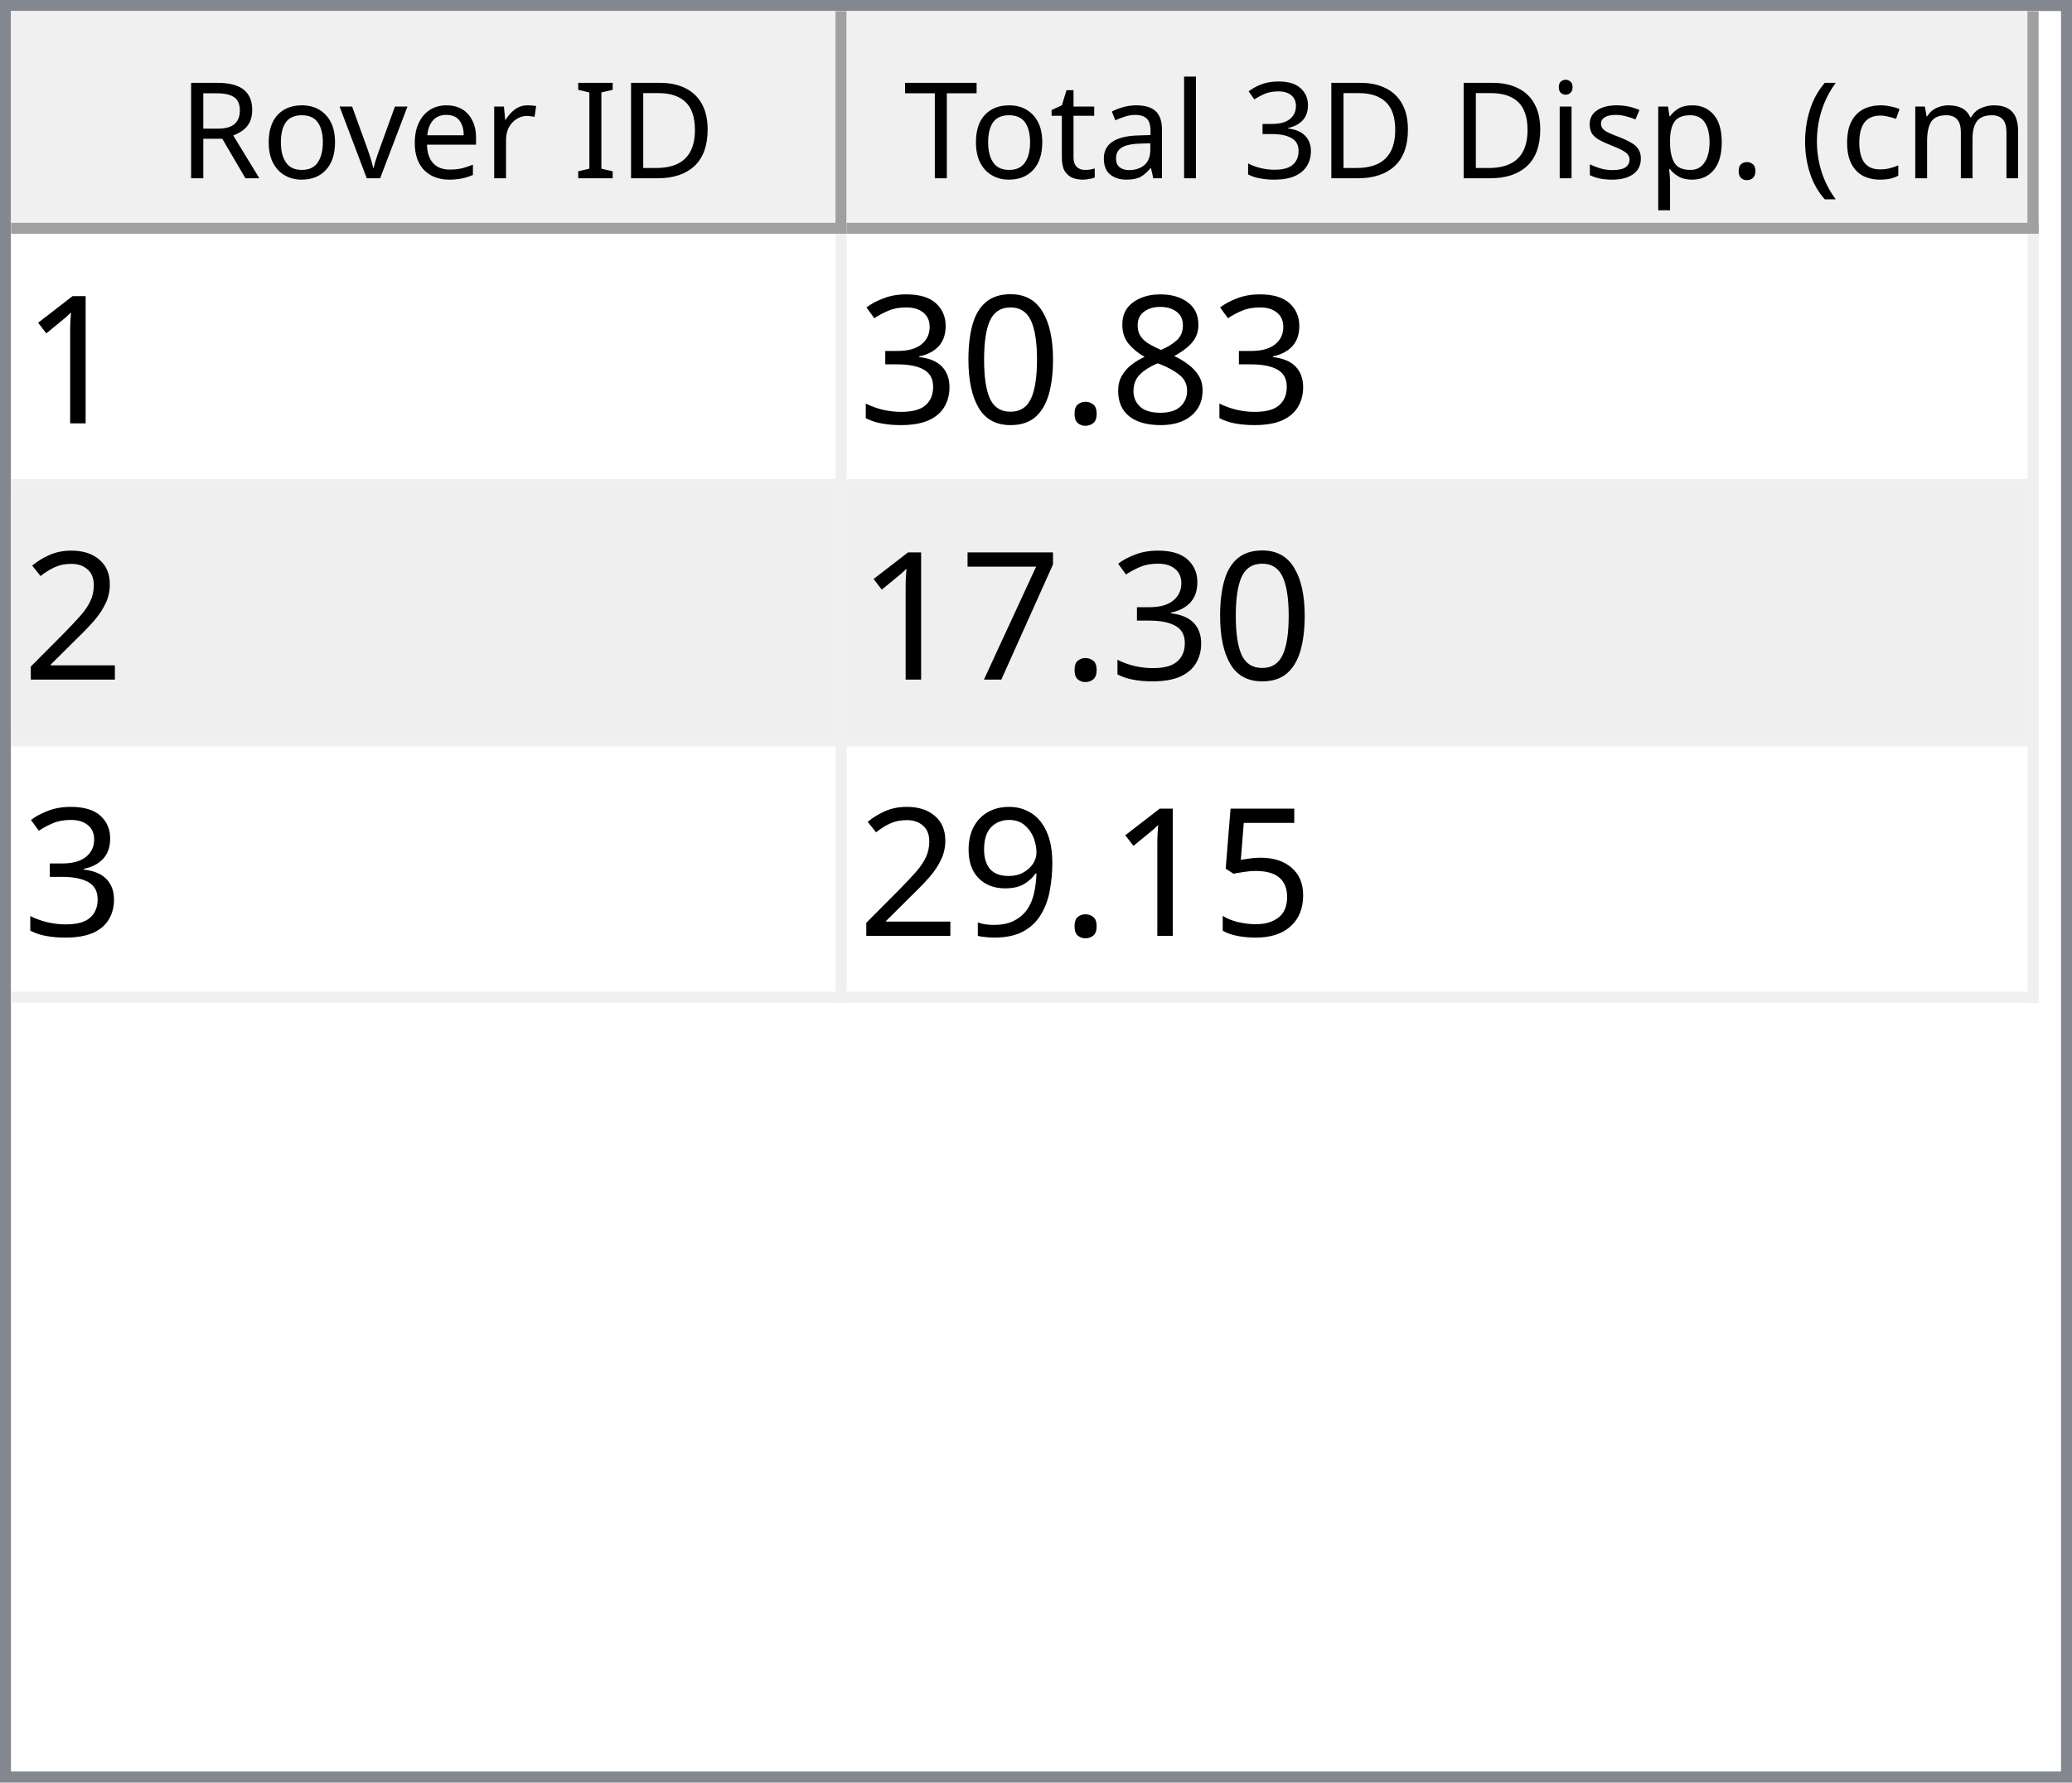
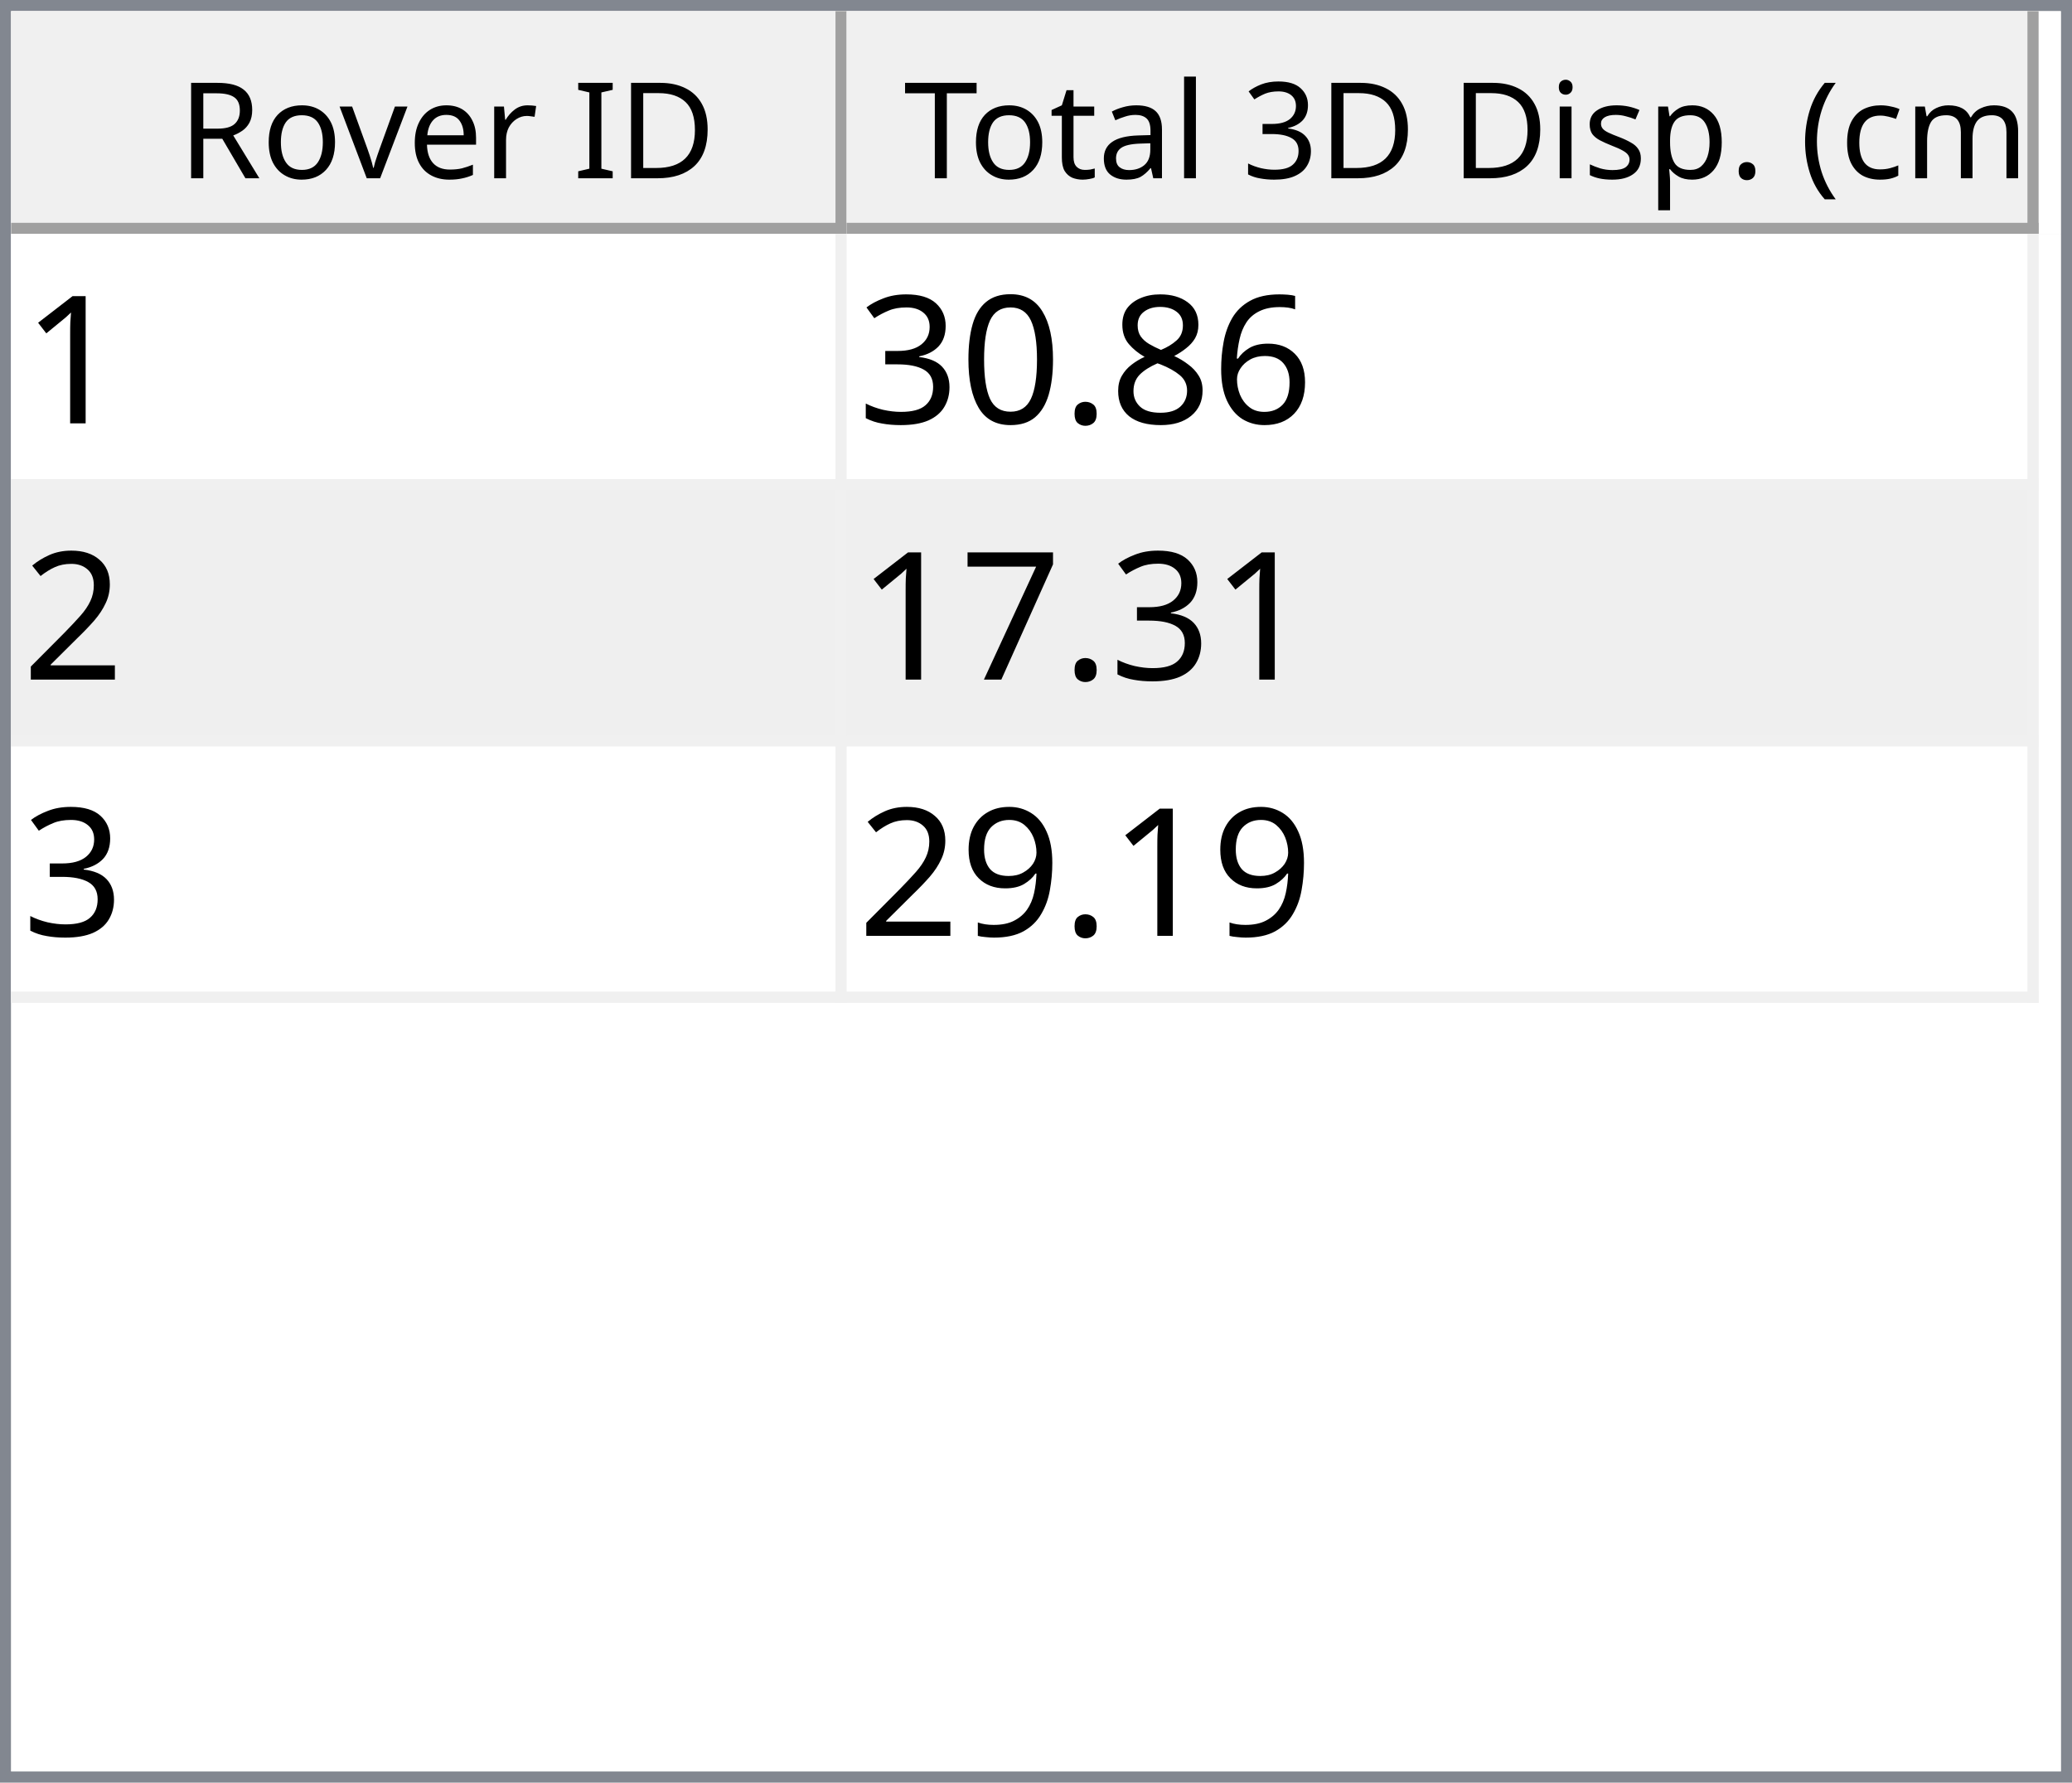
<svg xmlns="http://www.w3.org/2000/svg" style="fill-opacity:1; color-rendering:auto; color-interpolation:auto; text-rendering:auto; stroke:black; stroke-linecap:square; stroke-miterlimit:10; shape-rendering:auto; stroke-opacity:1; fill:black; stroke-dasharray:none; font-weight:normal; stroke-width:1; font-family:'Dialog'; font-style:normal; stroke-linejoin:miter; font-size:12px; stroke-dashoffset:0; image-rendering:auto;" width="186" height="160">
  <defs id="genericDefs" />
  <g>
    <defs id="defs1">
      <clipPath clipPathUnits="userSpaceOnUse" id="clipPath1">
        <path d="M0 0 L186 0 L186 160 L0 160 L0 0 Z" />
      </clipPath>
      <clipPath clipPathUnits="userSpaceOnUse" id="clipPath2">
        <path d="M0 0 L0 160 L186 160 L186 0 Z" />
      </clipPath>
      <clipPath clipPathUnits="userSpaceOnUse" id="clipPath3">
        <path d="M0 0 L0 20 L184 20 L184 0 Z" />
      </clipPath>
      <clipPath clipPathUnits="userSpaceOnUse" id="clipPath4">
        <path d="M0 0 L0 20 L75 20 L75 0 Z" />
      </clipPath>
      <clipPath clipPathUnits="userSpaceOnUse" id="clipPath5">
        <path d="M1 1 L1 19 L74 19 L74 1 Z" />
      </clipPath>
      <clipPath clipPathUnits="userSpaceOnUse" id="clipPath6">
        <path d="M0 0 L0 18 L73 18 L73 0 Z" />
      </clipPath>
      <clipPath clipPathUnits="userSpaceOnUse" id="clipPath7">
        <path d="M-0.5 -0.5 L-0.5 19.5 L74.5 19.5 L74.5 -0.5 Z" />
      </clipPath>
      <clipPath clipPathUnits="userSpaceOnUse" id="clipPath8">
        <path d="M0 0 L0 20 L107 20 L107 0 Z" />
      </clipPath>
      <clipPath clipPathUnits="userSpaceOnUse" id="clipPath9">
        <path d="M1 1 L1 19 L106 19 L106 1 Z" />
      </clipPath>
      <clipPath clipPathUnits="userSpaceOnUse" id="clipPath10">
        <path d="M0 0 L0 18 L105 18 L105 0 Z" />
      </clipPath>
      <clipPath clipPathUnits="userSpaceOnUse" id="clipPath11">
        <path d="M-0.5 -0.5 L-0.5 19.5 L106.5 19.5 L106.5 -0.5 Z" />
      </clipPath>
      <clipPath clipPathUnits="userSpaceOnUse" id="clipPath12">
        <path d="M0 0 L0 138 L184 138 L184 0 Z" />
      </clipPath>
      <clipPath clipPathUnits="userSpaceOnUse" id="clipPath13">
        <path d="M0 0 L0 69 L182 69 L182 0 Z" />
      </clipPath>
      <clipPath clipPathUnits="userSpaceOnUse" id="clipPath14">
        <path d="M-0.5 -0.5 L-0.5 68.5 L181.5 68.5 L181.5 -0.5 Z" />
      </clipPath>
      <clipPath clipPathUnits="userSpaceOnUse" id="clipPath15">
        <path d="M0 0 L0 22 L74 22 L74 0 Z" />
      </clipPath>
      <clipPath clipPathUnits="userSpaceOnUse" id="clipPath16">
        <path d="M0 0 L0 22 L106 22 L106 0 Z" />
      </clipPath>
      <font horiz-adv-x="64.551" id="font1">
        <font-face ascent="107.91" descent="25.098" units-per-em="100" style="font-style:normal; font-family:Segoe UI; font-weight:normal;" />
        <missing-glyph horiz-adv-x="64.551" d="M8.109 0 L8.109 68.266 L56.453 68.266 L56.453 0 L8.109 0 ZM15.328 7.234 L49.219 7.234 L49.219 61.031 L15.328 61.031 L15.328 7.234 Z" />
        <glyph unicode="D" horiz-adv-x="70.117" d="M9.188 0 L9.188 70.016 L28.516 70.016 Q65.531 70.016 65.531 35.891 Q65.531 19.672 55.25 9.836 Q44.969 0 27.734 0 L9.188 0 ZM17.391 62.594 L17.391 7.422 L27.828 7.422 Q41.609 7.422 49.273 14.797 Q56.938 22.172 56.938 35.688 Q56.938 62.594 28.328 62.594 L17.391 62.594 Z" />
        <glyph unicode="I" horiz-adv-x="26.611" d="M17.391 0 L9.188 0 L9.188 70.016 L17.391 70.016 L17.391 0 Z" />
        <glyph unicode=" " horiz-adv-x="27.393" d="" />
        <glyph unicode="r" horiz-adv-x="34.766" d="M34.188 41.891 Q32.078 43.5 28.125 43.5 Q23 43.5 19.555 38.672 Q16.109 33.844 16.109 25.484 L16.109 0 L8.109 0 L8.109 50 L16.109 50 L16.109 39.703 L16.312 39.703 Q18.016 44.969 21.531 47.922 Q25.047 50.875 29.391 50.875 Q32.516 50.875 34.188 50.203 L34.188 41.891 Z" />
        <glyph unicode="e" horiz-adv-x="52.295" d="M48.297 23 L12.984 23 Q13.188 14.656 17.484 10.109 Q21.781 5.562 29.297 5.562 Q37.75 5.562 44.828 11.141 L44.828 3.609 Q38.234 -1.172 27.391 -1.172 Q16.797 -1.172 10.742 5.641 Q4.688 12.453 4.688 24.812 Q4.688 36.469 11.305 43.82 Q17.922 51.172 27.734 51.172 Q37.547 51.172 42.922 44.828 Q48.297 38.484 48.297 27.203 L48.297 23 ZM40.094 29.781 Q40.047 36.719 36.75 40.578 Q33.453 44.438 27.594 44.438 Q21.922 44.438 17.969 40.383 Q14.016 36.328 13.094 29.781 L40.094 29.781 Z" />
        <glyph unicode="v" horiz-adv-x="47.9" d="M47.406 50 L27.484 0 L19.625 0 L0.688 50 L9.469 50 L22.172 13.672 Q23.578 9.672 23.922 6.688 L24.125 6.688 Q24.609 10.453 25.688 13.484 L38.969 50 L47.406 50 Z" />
        <glyph unicode="o" horiz-adv-x="58.594" d="M29 -1.172 Q17.922 -1.172 11.305 5.836 Q4.688 12.844 4.688 24.422 Q4.688 37.016 11.57 44.094 Q18.453 51.172 30.172 51.172 Q41.359 51.172 47.633 44.289 Q53.906 37.406 53.906 25.203 Q53.906 13.234 47.141 6.031 Q40.375 -1.172 29 -1.172 ZM29.594 44.438 Q21.875 44.438 17.383 39.188 Q12.891 33.938 12.891 24.703 Q12.891 15.828 17.43 10.695 Q21.969 5.562 29.594 5.562 Q37.359 5.562 41.531 10.594 Q45.703 15.625 45.703 24.906 Q45.703 34.281 41.531 39.359 Q37.359 44.438 29.594 44.438 Z" />
        <glyph unicode="R" horiz-adv-x="59.814" d="M59.375 0 L49.609 0 L37.891 19.625 Q36.281 22.359 34.766 24.289 Q33.25 26.219 31.664 27.438 Q30.078 28.656 28.25 29.219 Q26.422 29.781 24.125 29.781 L17.391 29.781 L17.391 0 L9.188 0 L9.188 70.016 L30.078 70.016 Q34.672 70.016 38.555 68.867 Q42.438 67.719 45.289 65.375 Q48.141 63.031 49.758 59.547 Q51.375 56.062 51.375 51.375 Q51.375 47.703 50.273 44.656 Q49.172 41.609 47.148 39.211 Q45.125 36.812 42.266 35.133 Q39.406 33.453 35.844 32.516 L35.844 32.328 Q37.594 31.547 38.891 30.547 Q40.188 29.547 41.359 28.18 Q42.531 26.812 43.68 25.078 Q44.828 23.344 46.234 21.047 L59.375 0 ZM17.391 62.594 L17.391 37.203 L28.516 37.203 Q31.594 37.203 34.203 38.133 Q36.812 39.062 38.719 40.797 Q40.625 42.531 41.703 45.047 Q42.781 47.562 42.781 50.688 Q42.781 56.297 39.141 59.445 Q35.5 62.594 28.609 62.594 L17.391 62.594 Z" />
        <glyph unicode=")" horiz-adv-x="30.176" d="M8.297 -15.922 L1.172 -15.922 Q16.406 2.344 16.406 26.812 Q16.406 51.469 1.078 70.016 L8.297 70.016 Q23.531 52.156 23.531 26.703 Q23.531 1.375 8.297 -15.922 Z" />
        <glyph unicode="m" horiz-adv-x="86.133" d="M79.109 0 L71.094 0 L71.094 28.719 Q71.094 37.016 68.531 40.727 Q65.969 44.438 59.906 44.438 Q54.781 44.438 51.195 39.75 Q47.609 35.062 47.609 28.516 L47.609 0 L39.594 0 L39.594 29.688 Q39.594 44.438 28.219 44.438 Q22.953 44.438 19.531 40.016 Q16.109 35.594 16.109 28.516 L16.109 0 L8.109 0 L8.109 50 L16.109 50 L16.109 42.094 L16.312 42.094 Q21.625 51.172 31.844 51.172 Q36.969 51.172 40.773 48.312 Q44.578 45.453 46 40.828 Q51.562 51.172 62.594 51.172 Q79.109 51.172 79.109 30.812 L79.109 0 Z" />
        <glyph unicode="c" horiz-adv-x="46.191" d="M42.188 2.297 Q36.422 -1.172 28.516 -1.172 Q17.828 -1.172 11.258 5.789 Q4.688 12.75 4.688 23.828 Q4.688 36.188 11.766 43.68 Q18.844 51.172 30.672 51.172 Q37.25 51.172 42.281 48.734 L42.281 40.531 Q36.719 44.438 30.375 44.438 Q22.703 44.438 17.797 38.945 Q12.891 33.453 12.891 24.516 Q12.891 15.719 17.508 10.641 Q22.125 5.562 29.891 5.562 Q36.422 5.562 42.188 9.906 L42.188 2.297 Z" />
        <glyph unicode="(" horiz-adv-x="30.176" d="M29.109 -15.922 L21.969 -15.922 Q6.844 1.375 6.844 26.703 Q6.844 52.156 21.969 70.016 L29.203 70.016 Q13.875 51.469 13.875 26.812 Q13.875 2.344 29.109 -15.922 Z" />
        <glyph unicode="." horiz-adv-x="21.68" d="M10.891 -1.078 Q8.641 -1.078 7.055 0.539 Q5.469 2.156 5.469 4.391 Q5.469 6.641 7.055 8.273 Q8.641 9.906 10.891 9.906 Q13.188 9.906 14.797 8.273 Q16.406 6.641 16.406 4.391 Q16.406 2.156 14.797 0.539 Q13.188 -1.078 10.891 -1.078 Z" />
        <glyph unicode="p" horiz-adv-x="58.789" d="M16.312 7.234 L16.109 7.234 L16.109 -23 L8.109 -23 L8.109 50 L16.109 50 L16.109 41.219 L16.312 41.219 Q22.219 51.172 33.594 51.172 Q43.266 51.172 48.688 44.461 Q54.109 37.75 54.109 26.469 Q54.109 13.922 48 6.375 Q41.891 -1.172 31.297 -1.172 Q21.578 -1.172 16.312 7.234 ZM16.109 27.391 L16.109 20.406 Q16.109 14.203 20.141 9.883 Q24.172 5.562 30.375 5.562 Q37.641 5.562 41.773 11.133 Q45.906 16.703 45.906 26.609 Q45.906 34.969 42.047 39.703 Q38.188 44.438 31.594 44.438 Q24.609 44.438 20.359 39.578 Q16.109 34.719 16.109 27.391 Z" />
        <glyph unicode="s" horiz-adv-x="42.432" d="M5.078 1.812 L5.078 10.406 Q11.625 5.562 19.484 5.562 Q30.031 5.562 30.031 12.594 Q30.031 14.594 29.125 15.992 Q28.219 17.391 26.68 18.461 Q25.141 19.531 23.07 20.383 Q21 21.234 18.609 22.172 Q15.281 23.484 12.766 24.828 Q10.25 26.172 8.57 27.859 Q6.891 29.547 6.031 31.695 Q5.172 33.844 5.172 36.719 Q5.172 40.234 6.789 42.945 Q8.406 45.656 11.086 47.484 Q13.766 49.312 17.211 50.242 Q20.656 51.172 24.312 51.172 Q30.812 51.172 35.938 48.922 L35.938 40.828 Q30.422 44.438 23.25 44.438 Q21 44.438 19.195 43.922 Q17.391 43.406 16.094 42.477 Q14.797 41.547 14.086 40.258 Q13.375 38.969 13.375 37.406 Q13.375 35.453 14.086 34.133 Q14.797 32.812 16.164 31.789 Q17.531 30.766 19.484 29.938 Q21.438 29.109 23.922 28.125 Q27.25 26.859 29.883 25.516 Q32.516 24.172 34.375 22.484 Q36.234 20.797 37.234 18.602 Q38.234 16.406 38.234 13.375 Q38.234 9.672 36.602 6.938 Q34.969 4.203 32.234 2.398 Q29.5 0.594 25.93 -0.289 Q22.359 -1.172 18.453 -1.172 Q10.75 -1.172 5.078 1.812 Z" />
        <glyph unicode="i" horiz-adv-x="24.219" d="M12.203 62.703 Q10.062 62.703 8.547 64.164 Q7.031 65.625 7.031 67.875 Q7.031 70.125 8.547 71.609 Q10.062 73.094 12.203 73.094 Q14.406 73.094 15.945 71.609 Q17.484 70.125 17.484 67.875 Q17.484 65.719 15.945 64.211 Q14.406 62.703 12.203 62.703 ZM16.109 0 L8.109 0 L8.109 50 L16.109 50 L16.109 0 Z" />
        <glyph unicode="3" horiz-adv-x="53.906" d="M46.531 19.828 Q46.531 15.094 44.75 11.211 Q42.969 7.328 39.719 4.57 Q36.469 1.812 31.93 0.297 Q27.391 -1.219 21.922 -1.219 Q11.922 -1.219 6 2.594 L6 11.188 Q13.094 5.609 22.219 5.609 Q25.875 5.609 28.828 6.539 Q31.781 7.469 33.906 9.227 Q36.031 10.984 37.18 13.477 Q38.328 15.969 38.328 19.094 Q38.328 32.812 18.797 32.812 L12.984 32.812 L12.984 39.594 L18.5 39.594 Q35.797 39.594 35.797 52.484 Q35.797 64.406 22.609 64.406 Q15.188 64.406 8.688 59.422 L8.688 67.188 Q15.375 71.188 24.609 71.188 Q29 71.188 32.57 69.969 Q36.141 68.75 38.68 66.555 Q41.219 64.359 42.609 61.281 Q44 58.203 44 54.5 Q44 40.672 30.031 36.719 L30.031 36.531 Q33.594 36.141 36.625 34.797 Q39.656 33.453 41.852 31.305 Q44.047 29.156 45.289 26.25 Q46.531 23.344 46.531 19.828 Z" />
        <glyph unicode="l" horiz-adv-x="24.219" d="M16.109 0 L8.109 0 L8.109 74.031 L16.109 74.031 L16.109 0 Z" />
        <glyph unicode="a" horiz-adv-x="50.879" d="M43.891 0 L35.891 0 L35.891 7.812 L35.688 7.812 Q30.469 -1.172 20.312 -1.172 Q12.844 -1.172 8.617 2.781 Q4.391 6.734 4.391 13.281 Q4.391 27.297 20.906 29.594 L35.891 31.688 Q35.891 44.438 25.594 44.438 Q16.547 44.438 9.281 38.281 L9.281 46.484 Q16.656 51.172 26.266 51.172 Q43.891 51.172 43.891 32.516 L43.891 0 ZM35.891 25.297 L23.828 23.641 Q18.266 22.859 15.43 20.875 Q12.594 18.891 12.594 13.875 Q12.594 10.203 15.211 7.883 Q17.828 5.562 22.172 5.562 Q28.125 5.562 32.008 9.742 Q35.891 13.922 35.891 20.312 L35.891 25.297 Z" />
        <glyph unicode="t" horiz-adv-x="33.887" d="M31.297 0.484 Q28.469 -1.078 23.828 -1.078 Q10.688 -1.078 10.688 13.578 L10.688 43.172 L2.094 43.172 L2.094 50 L10.688 50 L10.688 62.203 L18.703 64.797 L18.703 50 L31.297 50 L31.297 43.172 L18.703 43.172 L18.703 14.984 Q18.703 9.969 20.414 7.82 Q22.125 5.672 26.078 5.672 Q29.109 5.672 31.297 7.328 L31.297 0.484 Z" />
        <glyph unicode="T" horiz-adv-x="52.393" d="M50.594 62.594 L30.375 62.594 L30.375 0 L22.172 0 L22.172 62.594 L2 62.594 L2 70.016 L50.594 70.016 L50.594 62.594 Z" />
      </font>
      <font horiz-adv-x="75.0" id="font2">
        <font-face ascent="100.537" descent="21.973" units-per-em="100" style="font-style:normal; font-family:sans-serif; font-weight:normal;" />
        <missing-glyph horiz-adv-x="75.0" d="M12.5 0 L12.5 62.5 L62.5 62.5 L62.5 0 L12.5 0 ZM14.062 1.562 L60.938 1.562 L60.938 60.938 L14.062 60.938 L14.062 1.562 Z" />
        <glyph unicode="1" horiz-adv-x="55.615" d="M37.25 0 L28.469 0 L28.469 56 Q25.297 52.984 20.141 49.953 Q14.984 46.922 10.891 45.406 L10.891 53.906 Q18.266 57.375 23.781 62.305 Q29.297 67.234 31.594 71.875 L37.25 71.875 L37.25 0 Z" />
+         <glyph unicode="6" horiz-adv-x="55.615" d="M49.75 54.047 L41.016 53.375 Q39.844 58.547 37.703 60.891 Q34.125 64.656 28.906 64.656 Q24.703 64.656 21.531 62.312 Q17.391 59.281 14.992 53.469 Q12.594 47.656 12.5 36.922 Q15.672 41.75 20.266 44.094 Q24.859 46.438 29.891 46.438 Q38.672 46.438 44.852 39.969 Q51.031 33.5 51.031 23.25 Q51.031 16.5 48.125 10.719 Q45.219 4.938 40.141 1.859 Q35.062 -1.219 28.609 -1.219 Q17.625 -1.219 10.695 6.859 Q3.766 14.938 3.766 33.5 Q3.766 54.25 11.422 63.672 Q18.109 71.875 29.438 71.875 Q37.891 71.875 43.289 67.141 Q48.688 62.406 49.75 54.047 ZM13.875 23.188 Q13.875 18.656 15.797 14.508 Q17.719 10.359 21.188 8.18 Q24.656 6 28.469 6 Q34.031 6 38.039 10.492 Q42.047 14.984 42.047 22.703 Q42.047 30.125 38.086 34.398 Q34.125 38.672 28.125 38.672 Q22.172 38.672 18.023 34.398 Q13.875 30.125 13.875 23.188 Z" />
        <glyph unicode="8" horiz-adv-x="55.615" d="M17.672 38.812 Q12.203 40.828 9.57 44.539 Q6.938 48.25 6.938 53.422 Q6.938 61.234 12.555 66.555 Q18.172 71.875 27.484 71.875 Q36.859 71.875 42.578 66.43 Q48.297 60.984 48.297 53.172 Q48.297 48.188 45.68 44.508 Q43.062 40.828 37.75 38.812 Q44.344 36.672 47.781 31.883 Q51.219 27.094 51.219 20.453 Q51.219 11.281 44.727 5.031 Q38.234 -1.219 27.641 -1.219 Q17.047 -1.219 10.547 5.055 Q4.047 11.328 4.047 20.703 Q4.047 27.688 7.594 32.398 Q11.141 37.109 17.672 38.812 ZM15.922 53.719 Q15.922 48.641 19.195 45.414 Q22.469 42.188 27.688 42.188 Q32.766 42.188 36.016 45.383 Q39.266 48.578 39.266 53.219 Q39.266 58.062 35.914 61.359 Q32.562 64.656 27.594 64.656 Q22.562 64.656 19.242 61.43 Q15.922 58.203 15.922 53.719 ZM13.094 20.656 Q13.094 16.891 14.875 13.375 Q16.656 9.859 20.172 7.93 Q23.688 6 27.734 6 Q34.031 6 38.133 10.055 Q42.234 14.109 42.234 20.359 Q42.234 26.703 38.016 30.859 Q33.797 35.016 27.438 35.016 Q21.234 35.016 17.164 30.914 Q13.094 26.812 13.094 20.656 Z" />
        <glyph unicode="." horiz-adv-x="27.783" d="M9.078 0 L9.078 10.016 L19.094 10.016 L19.094 0 L9.078 0 Z" />
        <glyph unicode="0" horiz-adv-x="55.615" d="M4.156 35.297 Q4.156 48 6.766 55.742 Q9.375 63.484 14.523 67.68 Q19.672 71.875 27.484 71.875 Q33.25 71.875 37.594 69.555 Q41.938 67.234 44.773 62.867 Q47.609 58.5 49.219 52.227 Q50.828 45.953 50.828 35.297 Q50.828 22.703 48.242 14.969 Q45.656 7.234 40.508 3.008 Q35.359 -1.219 27.484 -1.219 Q17.141 -1.219 11.234 6.203 Q4.156 15.141 4.156 35.297 ZM13.188 35.297 Q13.188 17.672 17.312 11.836 Q21.438 6 27.484 6 Q33.547 6 37.672 11.859 Q41.797 17.719 41.797 35.297 Q41.797 52.984 37.672 58.789 Q33.547 64.594 27.391 64.594 Q21.344 64.594 17.719 59.469 Q13.188 52.938 13.188 35.297 Z" />
        <glyph unicode="3" horiz-adv-x="55.615" d="M4.203 18.891 L12.984 20.062 Q14.5 12.594 18.141 9.297 Q21.781 6 27 6 Q33.203 6 37.477 10.297 Q41.75 14.594 41.75 20.953 Q41.75 27 37.797 30.93 Q33.844 34.859 27.734 34.859 Q25.25 34.859 21.531 33.891 L22.516 41.609 Q23.391 41.5 23.922 41.5 Q29.547 41.5 34.039 44.43 Q38.531 47.359 38.531 53.469 Q38.531 58.297 35.258 61.477 Q31.984 64.656 26.812 64.656 Q21.688 64.656 18.266 61.43 Q14.844 58.203 13.875 51.766 L5.078 53.328 Q6.688 62.156 12.398 67.016 Q18.109 71.875 26.609 71.875 Q32.469 71.875 37.398 69.359 Q42.328 66.844 44.945 62.5 Q47.562 58.156 47.562 53.266 Q47.562 48.641 45.07 44.828 Q42.578 41.016 37.703 38.766 Q44.047 37.312 47.562 32.695 Q51.078 28.078 51.078 21.141 Q51.078 11.766 44.242 5.25 Q37.406 -1.266 26.953 -1.266 Q17.531 -1.266 11.305 4.352 Q5.078 9.969 4.203 18.891 Z" />
        <glyph unicode="2" horiz-adv-x="55.615" d="M50.344 8.453 L50.344 0 L3.031 0 Q2.938 3.172 4.047 6.109 Q5.859 10.938 9.836 15.625 Q13.812 20.312 21.344 26.469 Q33.016 36.031 37.117 41.625 Q41.219 47.219 41.219 52.203 Q41.219 57.422 37.477 61.008 Q33.734 64.594 27.734 64.594 Q21.391 64.594 17.578 60.789 Q13.766 56.984 13.719 50.25 L4.688 51.172 Q5.609 61.281 11.664 66.578 Q17.719 71.875 27.938 71.875 Q38.234 71.875 44.242 66.164 Q50.25 60.453 50.25 52 Q50.25 47.703 48.492 43.555 Q46.734 39.406 42.656 34.812 Q38.578 30.219 29.109 22.219 Q21.188 15.578 18.945 13.211 Q16.703 10.844 15.234 8.453 L50.344 8.453 Z" />
        <glyph unicode="7" horiz-adv-x="55.615" d="M4.734 62.203 L4.734 70.656 L51.078 70.656 L51.078 63.812 Q44.234 56.547 37.523 44.484 Q30.812 32.422 27.156 19.672 Q24.516 10.688 23.781 0 L14.75 0 Q14.891 8.453 18.062 20.414 Q21.234 32.375 27.172 43.484 Q33.109 54.594 39.797 62.203 L4.734 62.203 Z" />
-         <glyph unicode="5" horiz-adv-x="55.615" d="M4.156 18.75 L13.375 19.531 Q14.406 12.797 18.141 9.398 Q21.875 6 27.156 6 Q33.5 6 37.891 10.789 Q42.281 15.578 42.281 23.484 Q42.281 31 38.062 35.352 Q33.844 39.703 27 39.703 Q22.75 39.703 19.336 37.773 Q15.922 35.844 13.969 32.766 L5.719 33.844 L12.641 70.609 L48.25 70.609 L48.25 62.203 L19.672 62.203 L15.828 42.969 Q22.266 47.469 29.344 47.469 Q38.719 47.469 45.164 40.969 Q51.609 34.469 51.609 24.266 Q51.609 14.547 45.953 7.469 Q39.062 -1.219 27.156 -1.219 Q17.391 -1.219 11.211 4.25 Q5.031 9.719 4.156 18.75 Z" />
        <glyph unicode="9" horiz-adv-x="55.615" d="M5.469 16.547 L13.922 17.328 Q14.984 11.375 18.016 8.688 Q21.047 6 25.781 6 Q29.828 6 32.883 7.859 Q35.938 9.719 37.891 12.82 Q39.844 15.922 41.164 21.195 Q42.484 26.469 42.484 31.938 Q42.484 32.516 42.438 33.688 Q39.797 29.5 35.234 26.883 Q30.672 24.266 25.344 24.266 Q16.453 24.266 10.305 30.711 Q4.156 37.156 4.156 47.703 Q4.156 58.594 10.578 65.234 Q17 71.875 26.656 71.875 Q33.641 71.875 39.43 68.117 Q45.219 64.359 48.219 57.398 Q51.219 50.438 51.219 37.25 Q51.219 23.531 48.242 15.406 Q45.266 7.281 39.383 3.031 Q33.5 -1.219 25.594 -1.219 Q17.188 -1.219 11.867 3.445 Q6.547 8.109 5.469 16.547 ZM41.453 48.141 Q41.453 55.719 37.43 60.156 Q33.406 64.594 27.734 64.594 Q21.875 64.594 17.531 59.812 Q13.188 55.031 13.188 47.406 Q13.188 40.578 17.312 36.305 Q21.438 32.031 27.484 32.031 Q33.594 32.031 37.523 36.305 Q41.453 40.578 41.453 48.141 Z" />
      </font>
    </defs>
    <g style="fill:white; stroke:white;">
      <rect x="0" y="0" width="186" style="clip-path:url(#clipPath1); stroke:none;" height="160" />
    </g>
    <g style="fill:white; text-rendering:optimizeSpeed; color-rendering:optimizeSpeed; image-rendering:optimizeSpeed; shape-rendering:crispEdges; stroke:white; color-interpolation:sRGB;">
      <rect x="0" width="186" height="160" y="0" style="stroke:none;" />
      <path style="stroke:none;" d="M0 160 L186 160 L186 0 L0 0 Z" />
    </g>
    <g style="fill:rgb(240,240,240); font-family:'Segoe UI'; stroke:rgb(240,240,240);">
      <rect x="0" y="0" width="186" style="clip-path:url(#clipPath2); stroke:none;" height="160" />
    </g>
    <g style="fill:rgb(130,135,144); font-family:'Segoe UI'; stroke:rgb(130,135,144);">
      <path d="M0 0 L186 0 L186 160 L0 160 L0 0 ZM1 1 L185 1 L185 159 L1 159 L1 1 Z" style="fill-rule:evenodd; clip-path:url(#clipPath2); stroke:none;" />
    </g>
    <g style="fill:white; font-family:'Segoe UI'; stroke:white;" transform="translate(1,1)">
      <rect x="0" y="0" width="184" style="clip-path:url(#clipPath3); stroke:none;" height="20" />
    </g>
    <g style="fill:rgb(240,240,240); font-family:'Segoe UI'; stroke:rgb(240,240,240);" transform="translate(1,1)">
      <rect x="0" y="0" width="75" style="clip-path:url(#clipPath4); stroke:none;" height="20" />
    </g>
    <g style="font-family:'Segoe UI';" transform="translate(2,2)">
      <text x="14" xml:space="preserve" y="14" style="clip-path:url(#clipPath6); stroke:none;">Rover ID</text>
    </g>
    <g style="fill:rgb(160,160,160); font-family:'Segoe UI'; stroke:rgb(160,160,160); stroke-linejoin:bevel;" transform="translate(1.5,1.5)">
      <line x1="74" x2="74" y1="0" style="fill:none; clip-path:url(#clipPath7);" y2="19" />
    </g>
    <g style="fill:rgb(160,160,160); font-family:'Segoe UI'; stroke:rgb(160,160,160); stroke-linejoin:bevel;" transform="matrix(1,0,0,1,1,1) translate(0.5,0.5)">
      <line x1="0" x2="74" y1="19" style="fill:none; clip-path:url(#clipPath7);" y2="19" />
    </g>
    <g style="fill:rgb(240,240,240); font-family:'Segoe UI'; stroke:rgb(240,240,240);" transform="translate(76,1)">
      <rect x="0" y="0" width="107" style="clip-path:url(#clipPath8); stroke:none;" height="20" />
    </g>
    <g style="font-family:'Segoe UI';" transform="translate(77,2)">
      <text x="1" xml:space="preserve" y="14" style="clip-path:url(#clipPath10); stroke:none;"> Total 3D Disp. (cm)</text>
    </g>
    <g style="fill:rgb(160,160,160); font-family:'Segoe UI'; stroke:rgb(160,160,160); stroke-linejoin:bevel;" transform="translate(76.5,1.5)">
      <line x1="106" x2="106" y1="0" style="fill:none; clip-path:url(#clipPath11);" y2="19" />
    </g>
    <g style="fill:rgb(160,160,160); font-family:'Segoe UI'; stroke:rgb(160,160,160); stroke-linejoin:bevel;" transform="matrix(1,0,0,1,76,1) translate(0.5,0.5)">
      <line x1="0" x2="106" y1="19" style="fill:none; clip-path:url(#clipPath11);" y2="19" />
    </g>
    <g style="fill:white; font-family:'Segoe UI'; stroke:white;" transform="translate(1,21)">
      <rect x="0" y="0" width="184" style="clip-path:url(#clipPath12); stroke:none;" height="138" />
    </g>
    <g style="fill:rgb(240,240,240); font-size:16px; font-family:sans-serif; stroke:rgb(240,240,240);" transform="translate(1,21)">
      <rect x="0" y="0" width="182" style="clip-path:url(#clipPath13); stroke:none;" height="69" />
      <line transform="translate(0.5,0.5)" x1="0" x2="181" y1="22" style="clip-path:url(#clipPath14); fill:none; stroke-linejoin:bevel;" y2="22" />
    </g>
    <g transform="matrix(1,0,0,1,1,21) translate(0.5,0.5)" style="fill:rgb(240,240,240); font-size:16px; font-family:sans-serif; stroke:rgb(240,240,240); stroke-linejoin:bevel;">
      <line x1="0" x2="181" y1="45" style="fill:none; clip-path:url(#clipPath14);" y2="45" />
    </g>
    <g transform="matrix(1,0,0,1,1,21) translate(0.5,0.5)" style="fill:rgb(240,240,240); font-size:16px; font-family:sans-serif; stroke:rgb(240,240,240); stroke-linejoin:bevel;">
      <line x1="0" x2="181" y1="68" style="fill:none; clip-path:url(#clipPath14);" y2="68" />
    </g>
    <g transform="matrix(1,0,0,1,1,21) translate(0.5,0.5)" style="fill:rgb(240,240,240); font-size:16px; font-family:sans-serif; stroke:rgb(240,240,240); stroke-linejoin:bevel;">
      <line x1="74" x2="74" y1="0" style="fill:none; clip-path:url(#clipPath14);" y2="68" />
    </g>
    <g transform="matrix(1,0,0,1,1,21) translate(0.5,0.5)" style="fill:rgb(240,240,240); font-size:16px; font-family:sans-serif; stroke:rgb(240,240,240); stroke-linejoin:bevel;">
      <line x1="181" x2="181" y1="0" style="fill:none; clip-path:url(#clipPath14);" y2="68" />
    </g>
    <g style="fill:white; font-size:16px; font-family:sans-serif; stroke:white;" transform="matrix(1,0,0,1,1,21)">
      <rect x="0" y="0" width="74" style="clip-path:url(#clipPath15); stroke:none;" height="22" />
      <text x="1" y="17" style="fill:black; clip-path:url(#clipPath15); stroke:none;" xml:space="preserve">1</text>
    </g>
    <g style="fill:white; font-size:16px; font-family:sans-serif; stroke:white;" transform="matrix(1,0,0,1,1,21) translate(75,0)">
      <rect x="0" y="0" width="106" style="clip-path:url(#clipPath16); stroke:none;" height="22" />
-       <text x="1" y="17" style="fill:black; clip-path:url(#clipPath16); stroke:none;" xml:space="preserve">30.83</text>
+       <text x="1" y="17" style="fill:black; clip-path:url(#clipPath16); stroke:none;" xml:space="preserve">30.86</text>
    </g>
    <g style="fill:rgb(239,239,239); font-size:16px; font-family:sans-serif; stroke:rgb(239,239,239);" transform="matrix(1,0,0,1,1,21) translate(0,23)">
      <rect x="0" y="0" width="74" style="clip-path:url(#clipPath15); stroke:none;" height="22" />
      <text x="1" y="17" style="fill:black; clip-path:url(#clipPath15); stroke:none;" xml:space="preserve">2</text>
    </g>
    <g style="fill:rgb(239,239,239); font-size:16px; font-family:sans-serif; stroke:rgb(239,239,239);" transform="matrix(1,0,0,1,1,21) translate(75,23)">
      <rect x="0" y="0" width="106" style="clip-path:url(#clipPath16); stroke:none;" height="22" />
-       <text x="1" y="17" style="fill:black; clip-path:url(#clipPath16); stroke:none;" xml:space="preserve">17.30</text>
+       <text x="1" y="17" style="fill:black; clip-path:url(#clipPath16); stroke:none;" xml:space="preserve">17.31</text>
    </g>
    <g style="fill:white; font-size:16px; font-family:sans-serif; stroke:white;" transform="matrix(1,0,0,1,1,21) translate(0,46)">
      <rect x="0" y="0" width="74" style="clip-path:url(#clipPath15); stroke:none;" height="22" />
      <text x="1" y="17" style="fill:black; clip-path:url(#clipPath15); stroke:none;" xml:space="preserve">3</text>
    </g>
    <g style="fill:white; font-size:16px; font-family:sans-serif; stroke:white;" transform="matrix(1,0,0,1,1,21) translate(75,46)">
      <rect x="0" y="0" width="106" style="clip-path:url(#clipPath16); stroke:none;" height="22" />
-       <text x="1" y="17" style="fill:black; clip-path:url(#clipPath16); stroke:none;" xml:space="preserve">29.15</text>
+       <text x="1" y="17" style="fill:black; clip-path:url(#clipPath16); stroke:none;" xml:space="preserve">29.19</text>
    </g>
  </g>
</svg>
